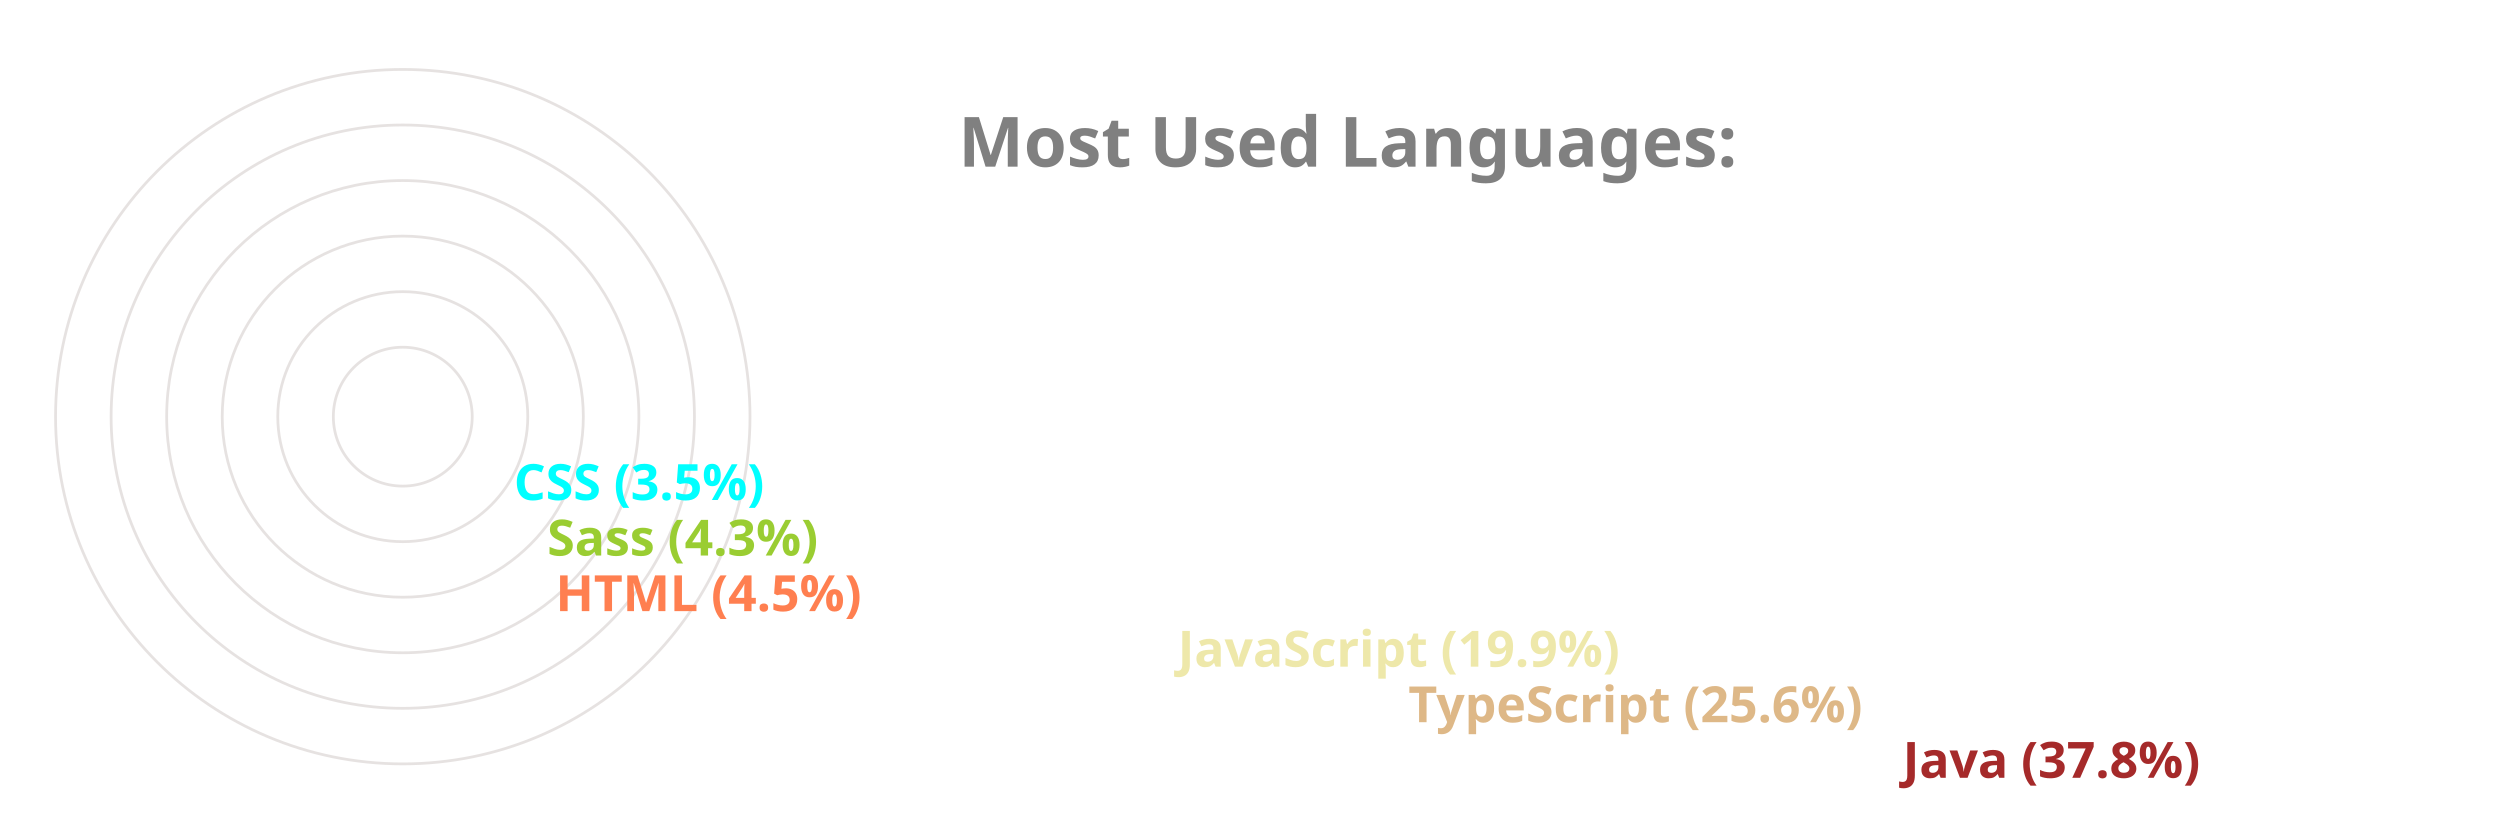
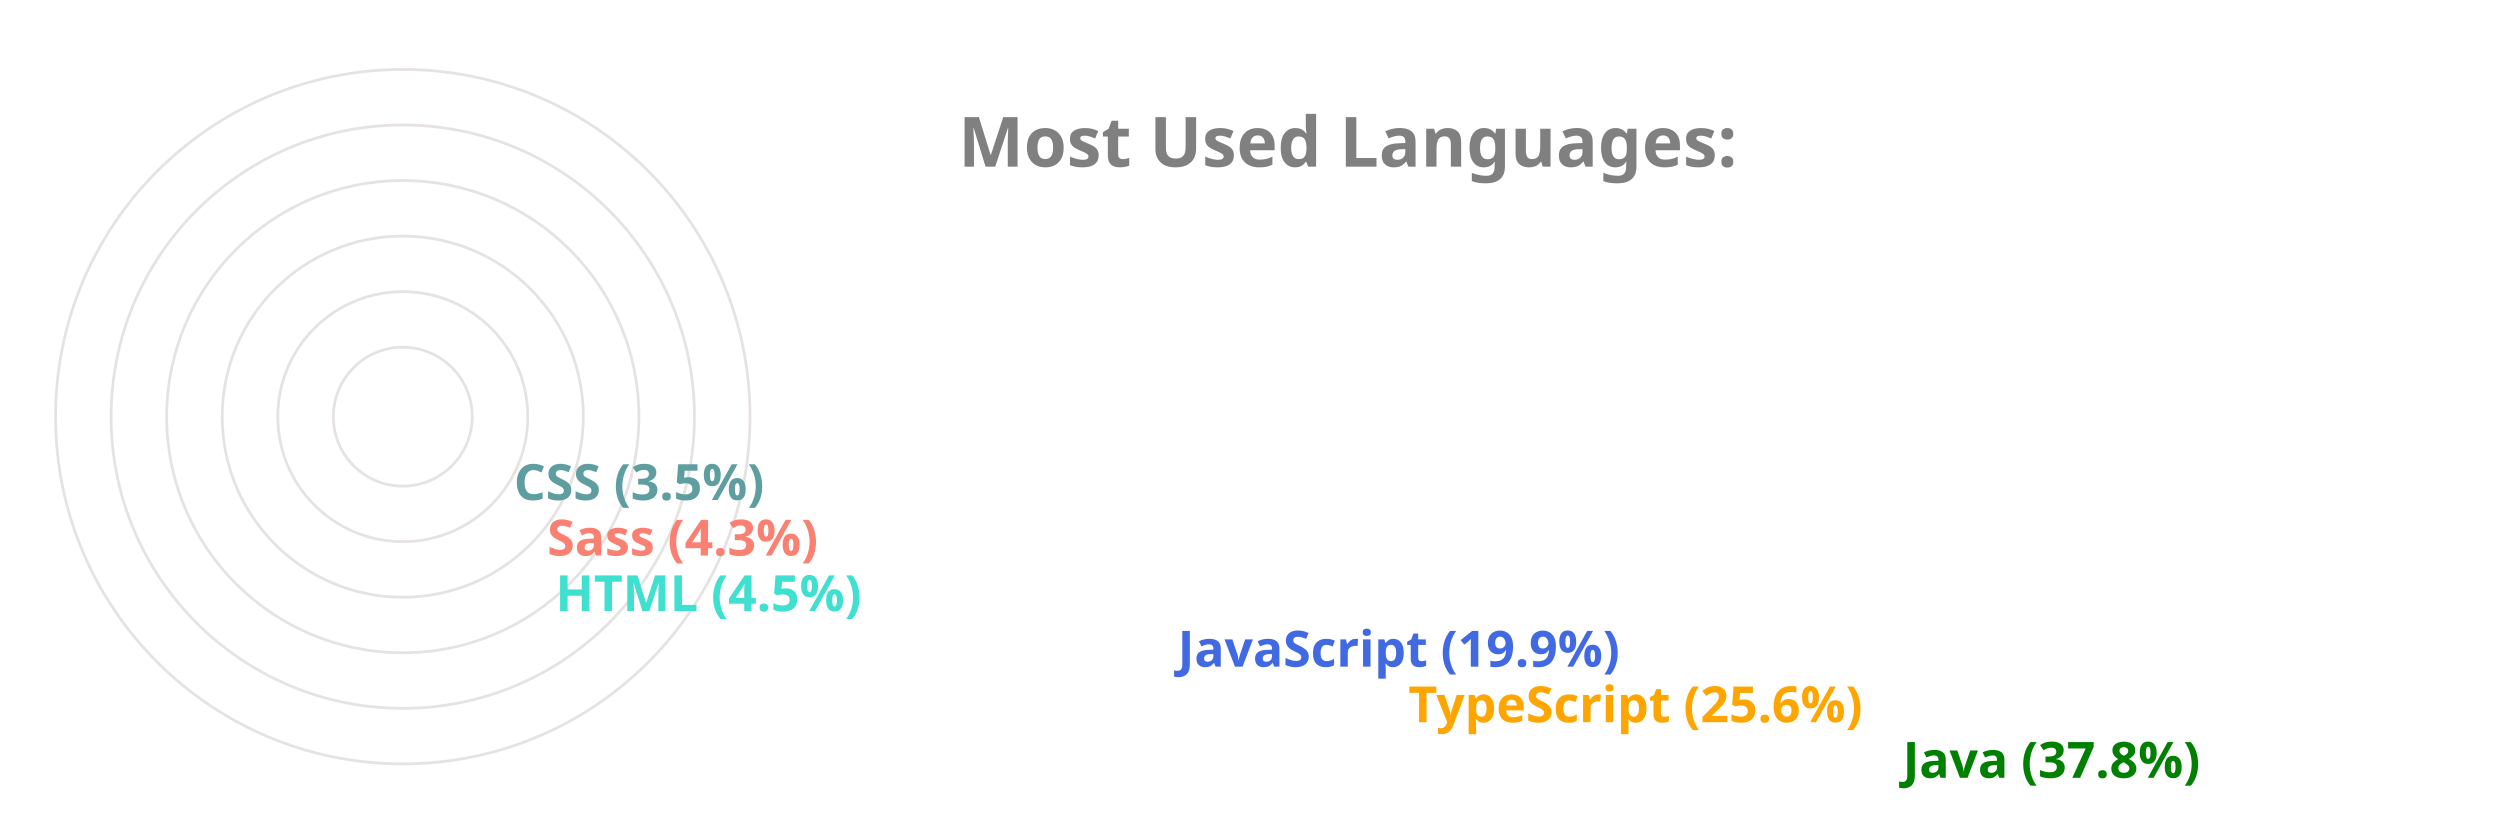
<svg xmlns="http://www.w3.org/2000/svg" viewBox="0 0 650 300" height="200px" width="600px">
  <style>
		.label {
			font: bold 25px sans-serif;
			color: #404040;
			-webkit-text-stroke: 1px white;
	  	}
		.name {
			font: bold 18px sans-serif;
			color: #404040;
	  	}

		.line {
			stroke-dasharray: 1000;
			stroke-dashoffset: 1000;
			animation: dash 3.5s ease-in-out forwards;	
			animation-iteration-count: infinite;
			animation-direction: alternate-reverse;
		}

		.path {
			stroke-dasharray: 1000;
			stroke-dashoffset: 1000;
			animation: dash 3.5s ease-in-out forwards;	
			animation-iteration-count: infinite;
			animation-direction: alternate-reverse;
		}
		  
		@keyframes dash {
			to {
				stroke-dashoffset: 0;
			}
		}

	</style>
  <g stroke="#E6E2E1" fill="none" stroke-width="1">
    <circle cx="20" cy="150" r="125" />
    <circle cx="20" cy="150" r="105" />
    <circle cx="20" cy="150" r="85" />
    <circle cx="20" cy="150" r="65" />
    <circle cx="20" cy="150" r="45" />
    <circle cx="20" cy="150" r="25" />
  </g>
  <g fill="none" stroke-width="20" class="line">
-     <line x2="550" y2="275" x1="20" y1="275" stroke="brown" />
-     <line x2="372" y2="255" x1="20" y1="255" stroke="burlywood" />
-     <line x2="289" y2="235" x1="20" y1="235" stroke="palegoldenrod" />
-     <line x2="65" y2="215" x1="20" y1="215" stroke="coral" />
-     <line x2="62" y2="195" x1="20" y1="195" stroke="yellowgreen" />
-     <line x2="50" y2="175" x1="20" y1="175" stroke="cyan" />
+     <line x2="550" y2="275" x1="20" y1="275" stroke="green" />
+     <line x2="372" y2="255" x1="20" y1="255" stroke="orange" />
+     <line x2="289" y2="235" x1="20" y1="235" stroke="royalblue" />
+     <line x2="65" y2="215" x1="20" y1="215" stroke="turquoise" />
+     <line x2="62" y2="195" x1="20" y1="195" stroke="salmon" />
+     <line x2="50" y2="175" x1="20" y1="175" stroke="cadetblue" />
  </g>
  <g fill="none" stroke-width="20" stroke-linecap="round" class="path">
-     <path d="M 20 275 A 125 125 45 0 1 -78 73" stroke="brown" />
-     <path d="M 20 255 A 105 105 45 0 1 -74 103" stroke="burlywood" />
-     <path d="M 20 235 A 85 85 45 0 1 -59 120" stroke="palegoldenrod" />
-     <path d="M 20 215 A 65 65 45 0 1 -44 144" stroke="coral" />
-     <path d="M 20 195 A 45 45 45 0 1 -24 146" stroke="yellowgreen" />
-     <path d="M 20 175 A 25 25 45 0 1 -4 148" stroke="cyan" />
+     <path d="M 20 275 A 125 125 45 0 1 -78 73" stroke="green" />
+     <path d="M 20 255 A 105 105 45 0 1 -74 103" stroke="orange" />
+     <path d="M 20 235 A 85 85 45 0 1 -59 120" stroke="royalblue" />
+     <path d="M 20 215 A 65 65 45 0 1 -44 144" stroke="turquoise" />
+     <path d="M 20 195 A 45 45 45 0 1 -24 146" stroke="salmon" />
+     <path d="M 20 175 A 25 25 45 0 1 -4 148" stroke="cadetblue" />
  </g>
  <g class="name">
-     <text x="560" y="280" fill="brown">Java (37.8%)</text>
-     <text x="382" y="260" fill="burlywood">TypeScript (25.6%)</text>
-     <text x="299" y="240" fill="palegoldenrod">JavaScript (19.9%)</text>
-     <text x="75" y="220" fill="coral">HTML (4.5%)</text>
-     <text x="72" y="200" fill="yellowgreen">Sass (4.3%)</text>
-     <text x="60" y="180" fill="cyan">CSS (3.5%)</text>
+     <text x="560" y="280" fill="green">Java (37.8%)</text>
+     <text x="382" y="260" fill="orange">TypeScript (25.6%)</text>
+     <text x="299" y="240" fill="royalblue">JavaScript (19.9%)</text>
+     <text x="75" y="220" fill="turquoise">HTML (4.5%)</text>
+     <text x="72" y="200" fill="salmon">Sass (4.3%)</text>
+     <text x="60" y="180" fill="cadetblue">CSS (3.5%)</text>
  </g>
  <g class="label">
    <text x="220" y="60" fill="grey">Most Used Languages:</text>
  </g>
</svg>
